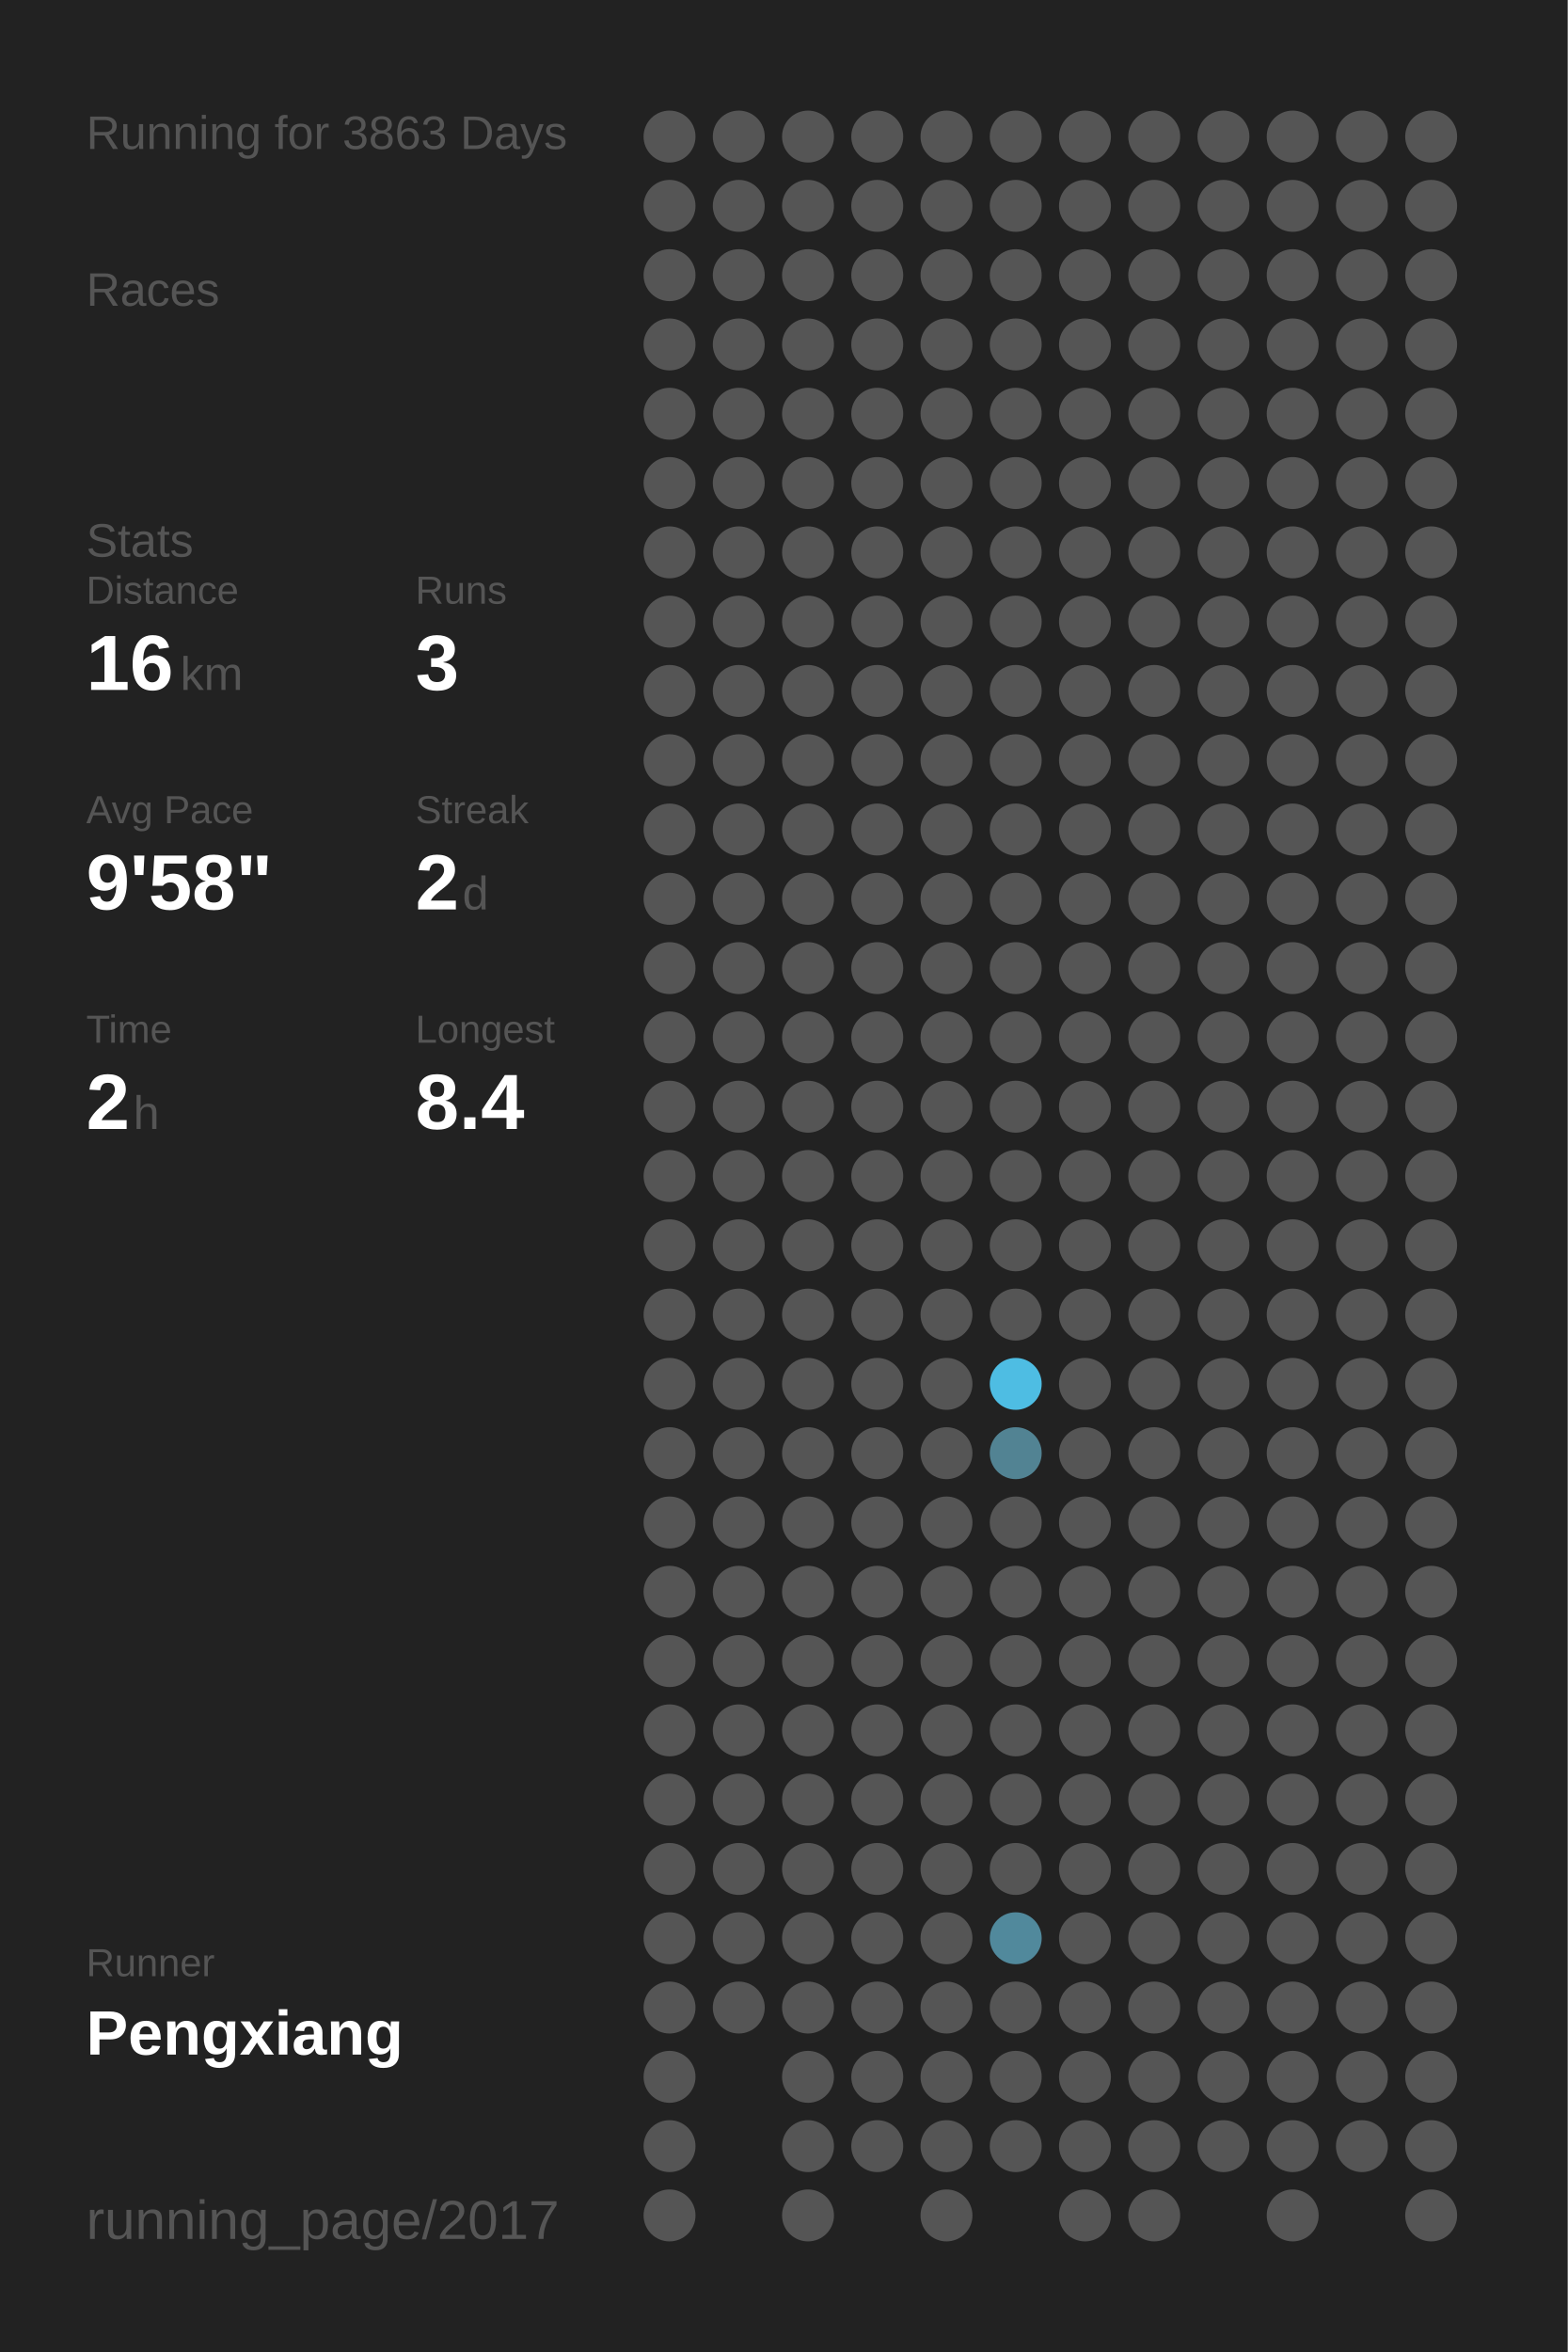
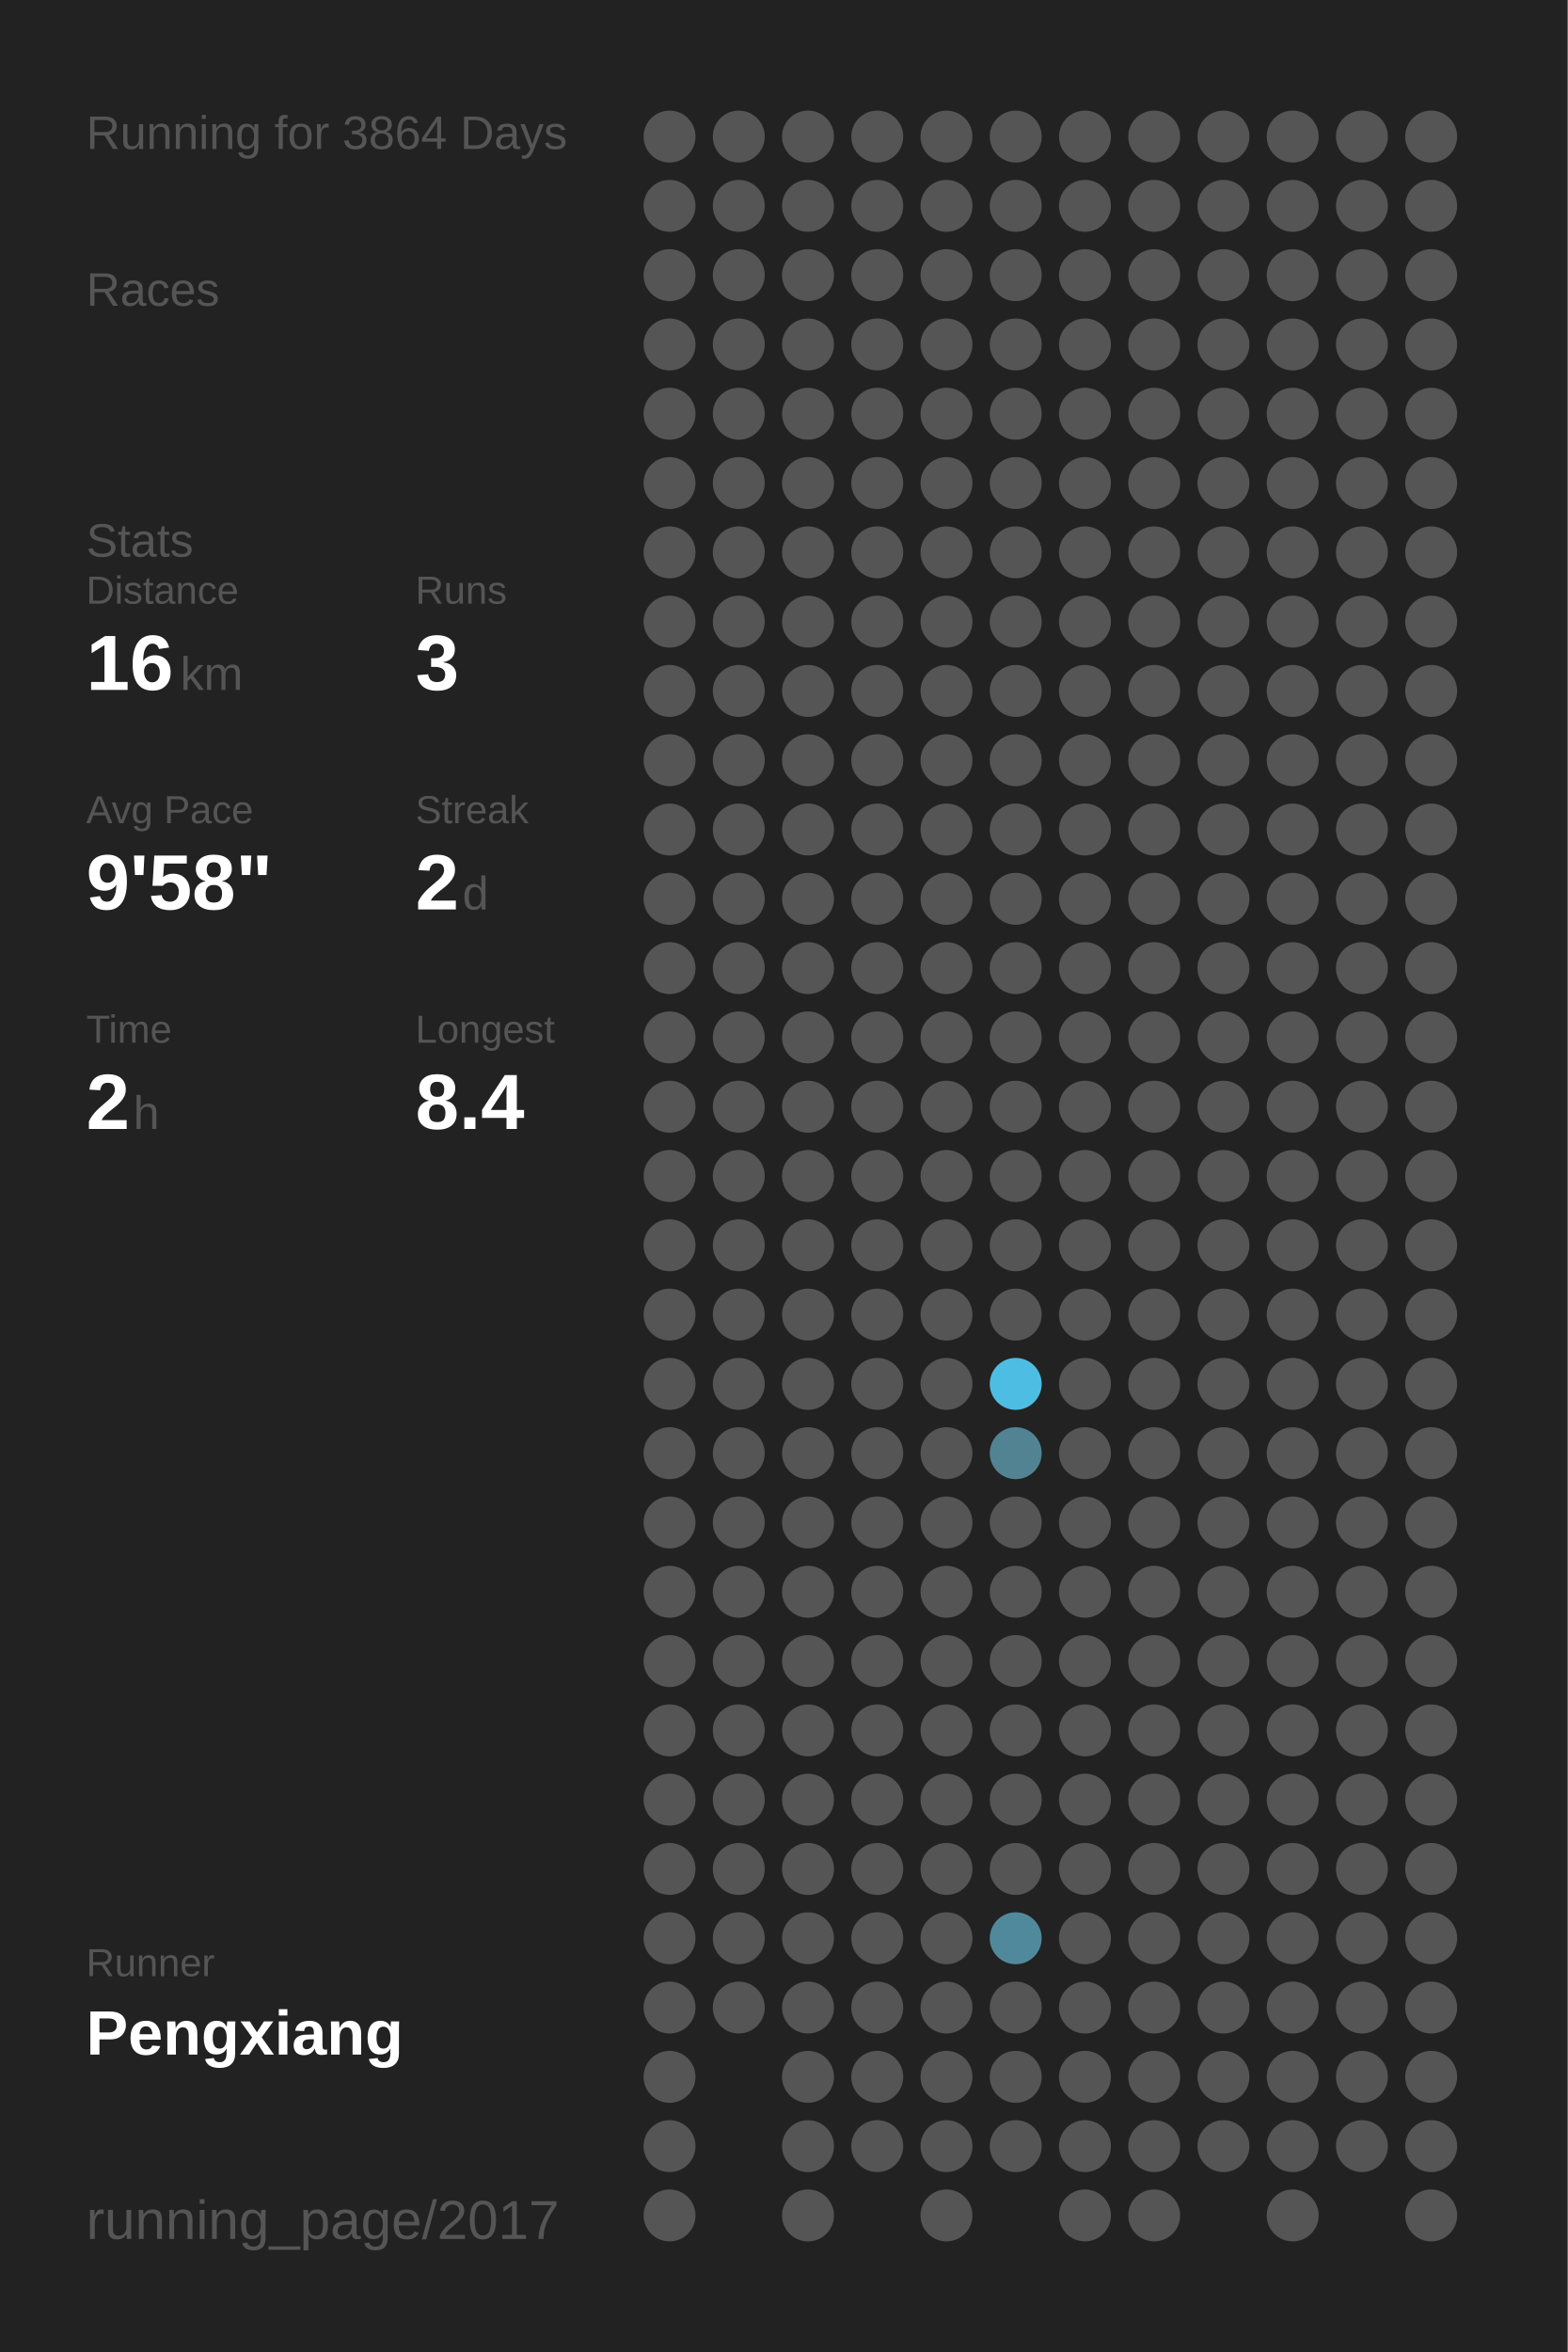
<svg xmlns="http://www.w3.org/2000/svg" baseProfile="full" height="300mm" version="1.1" viewBox="0,0,200,300" width="200mm">
  <defs />
  <rect fill="#222222" height="300" width="200" x="0" y="0" />
-   <text fill="#555555" style="font-size:6px; font-family:Arial;" x="11" y="19">Running for 3863 Days</text>
+   <text fill="#555555" style="font-size:6px; font-family:Arial;" x="11" y="19">Running for 3864 Days</text>
  <text fill="#555555" style="font-size:6px; font-family:Arial;" x="11" y="39">Races</text>
  <text fill="#555555" style="font-size:6px; font-family:Arial;" x="11" y="71">Stats</text>
  <text fill="#555555" style="font-size:5px; font-family:Arial;" x="11" y="77">Distance</text>
  <text fill="#FFFFFF" style="font-size:10px; font-family:Arial; font-weight:bold;" x="11" y="88">16</text>
  <text fill="#555555" style="font-size:6px; font-family:Arial;" x="23" y="88">km</text>
  <text fill="#555555" style="font-size:5px; font-family:Arial;" x="53" y="77">Runs</text>
  <text fill="#FFFFFF" style="font-size:10px; font-family:Arial; font-weight:bold;" x="53" y="88">3</text>
  <text fill="#555555" style="font-size:5px; font-family:Arial;" x="11" y="105">Avg Pace</text>
  <text fill="#FFFFFF" style="font-size:10px; font-family:Arial; font-weight:bold;" x="11" y="116">9'58"</text>
  <text fill="#555555" style="font-size:5px; font-family:Arial;" x="53" y="105">Streak</text>
  <text fill="#FFFFFF" style="font-size:10px; font-family:Arial; font-weight:bold;" x="53" y="116">2</text>
  <text fill="#555555" style="font-size:6px; font-family:Arial;" x="59" y="116">d</text>
  <text fill="#555555" style="font-size:5px; font-family:Arial;" x="11" y="133">Time</text>
  <text fill="#FFFFFF" style="font-size:10px; font-family:Arial; font-weight:bold;" x="11" y="144">2</text>
  <text fill="#555555" style="font-size:6px; font-family:Arial;" x="17" y="144">h</text>
  <text fill="#555555" style="font-size:5px; font-family:Arial;" x="53" y="133">Longest</text>
  <text fill="#FFFFFF" style="font-size:10px; font-family:Arial; font-weight:bold;" x="53" y="144">8.4</text>
  <text fill="#555555" style="font-size:5px; font-family:Arial;" x="11" y="252.065">Runner</text>
  <text fill="#FFFFFF" style="font-size:8px; font-family:Arial; font-weight:bold;" x="11" y="262.065">Pengxiang</text>
  <text fill="#555555" style="font-size:7px; font-family:Arial;" x="11" y="285.581">running_page/2017</text>
  <circle cx="85.417" cy="17.419" fill="#555555" r="3.312" />
  <circle cx="85.417" cy="26.258" fill="#555555" r="3.312" />
  <circle cx="85.417" cy="35.097" fill="#555555" r="3.312" />
  <circle cx="85.417" cy="43.935" fill="#555555" r="3.312" />
  <circle cx="85.417" cy="52.774" fill="#555555" r="3.312" />
  <circle cx="85.417" cy="61.613" fill="#555555" r="3.312" />
  <circle cx="85.417" cy="70.452" fill="#555555" r="3.312" />
  <circle cx="85.417" cy="79.29" fill="#555555" r="3.312" />
  <circle cx="85.417" cy="88.129" fill="#555555" r="3.312" />
  <circle cx="85.417" cy="96.968" fill="#555555" r="3.312" />
  <circle cx="85.417" cy="105.806" fill="#555555" r="3.312" />
  <circle cx="85.417" cy="114.645" fill="#555555" r="3.312" />
  <circle cx="85.417" cy="123.484" fill="#555555" r="3.312" />
  <circle cx="85.417" cy="132.323" fill="#555555" r="3.312" />
  <circle cx="85.417" cy="141.161" fill="#555555" r="3.312" />
  <circle cx="85.417" cy="150" fill="#555555" r="3.312" />
  <circle cx="85.417" cy="158.839" fill="#555555" r="3.312" />
  <circle cx="85.417" cy="167.677" fill="#555555" r="3.312" />
  <circle cx="85.417" cy="176.516" fill="#555555" r="3.312" />
  <circle cx="85.417" cy="185.355" fill="#555555" r="3.312" />
  <circle cx="85.417" cy="194.194" fill="#555555" r="3.312" />
  <circle cx="85.417" cy="203.032" fill="#555555" r="3.312" />
  <circle cx="85.417" cy="211.871" fill="#555555" r="3.312" />
  <circle cx="85.417" cy="220.71" fill="#555555" r="3.312" />
  <circle cx="85.417" cy="229.548" fill="#555555" r="3.312" />
  <circle cx="85.417" cy="238.387" fill="#555555" r="3.312" />
  <circle cx="85.417" cy="247.226" fill="#555555" r="3.312" />
  <circle cx="85.417" cy="256.065" fill="#555555" r="3.312" />
  <circle cx="85.417" cy="264.903" fill="#555555" r="3.312" />
  <circle cx="85.417" cy="273.742" fill="#555555" r="3.312" />
  <circle cx="85.417" cy="282.581" fill="#555555" r="3.312" />
  <circle cx="94.25" cy="17.419" fill="#555555" r="3.312" />
  <circle cx="94.25" cy="26.258" fill="#555555" r="3.312" />
  <circle cx="94.25" cy="35.097" fill="#555555" r="3.312" />
  <circle cx="94.25" cy="43.935" fill="#555555" r="3.312" />
  <circle cx="94.25" cy="52.774" fill="#555555" r="3.312" />
  <circle cx="94.25" cy="61.613" fill="#555555" r="3.312" />
  <circle cx="94.25" cy="70.452" fill="#555555" r="3.312" />
  <circle cx="94.25" cy="79.29" fill="#555555" r="3.312" />
  <circle cx="94.25" cy="88.129" fill="#555555" r="3.312" />
  <circle cx="94.25" cy="96.968" fill="#555555" r="3.312" />
  <circle cx="94.25" cy="105.806" fill="#555555" r="3.312" />
  <circle cx="94.25" cy="114.645" fill="#555555" r="3.312" />
  <circle cx="94.25" cy="123.484" fill="#555555" r="3.312" />
  <circle cx="94.25" cy="132.323" fill="#555555" r="3.312" />
  <circle cx="94.25" cy="141.161" fill="#555555" r="3.312" />
  <circle cx="94.25" cy="150" fill="#555555" r="3.312" />
  <circle cx="94.25" cy="158.839" fill="#555555" r="3.312" />
  <circle cx="94.25" cy="167.677" fill="#555555" r="3.312" />
  <circle cx="94.25" cy="176.516" fill="#555555" r="3.312" />
  <circle cx="94.25" cy="185.355" fill="#555555" r="3.312" />
  <circle cx="94.25" cy="194.194" fill="#555555" r="3.312" />
  <circle cx="94.25" cy="203.032" fill="#555555" r="3.312" />
  <circle cx="94.25" cy="211.871" fill="#555555" r="3.312" />
  <circle cx="94.25" cy="220.71" fill="#555555" r="3.312" />
  <circle cx="94.25" cy="229.548" fill="#555555" r="3.312" />
  <circle cx="94.25" cy="238.387" fill="#555555" r="3.312" />
  <circle cx="94.25" cy="247.226" fill="#555555" r="3.312" />
  <circle cx="94.25" cy="256.065" fill="#555555" r="3.312" />
  <circle cx="103.083" cy="17.419" fill="#555555" r="3.312" />
  <circle cx="103.083" cy="26.258" fill="#555555" r="3.312" />
  <circle cx="103.083" cy="35.097" fill="#555555" r="3.312" />
  <circle cx="103.083" cy="43.935" fill="#555555" r="3.312" />
  <circle cx="103.083" cy="52.774" fill="#555555" r="3.312" />
  <circle cx="103.083" cy="61.613" fill="#555555" r="3.312" />
  <circle cx="103.083" cy="70.452" fill="#555555" r="3.312" />
  <circle cx="103.083" cy="79.29" fill="#555555" r="3.312" />
  <circle cx="103.083" cy="88.129" fill="#555555" r="3.312" />
  <circle cx="103.083" cy="96.968" fill="#555555" r="3.312" />
  <circle cx="103.083" cy="105.806" fill="#555555" r="3.312" />
  <circle cx="103.083" cy="114.645" fill="#555555" r="3.312" />
  <circle cx="103.083" cy="123.484" fill="#555555" r="3.312" />
  <circle cx="103.083" cy="132.323" fill="#555555" r="3.312" />
  <circle cx="103.083" cy="141.161" fill="#555555" r="3.312" />
  <circle cx="103.083" cy="150" fill="#555555" r="3.312" />
  <circle cx="103.083" cy="158.839" fill="#555555" r="3.312" />
  <circle cx="103.083" cy="167.677" fill="#555555" r="3.312" />
  <circle cx="103.083" cy="176.516" fill="#555555" r="3.312" />
  <circle cx="103.083" cy="185.355" fill="#555555" r="3.312" />
  <circle cx="103.083" cy="194.194" fill="#555555" r="3.312" />
  <circle cx="103.083" cy="203.032" fill="#555555" r="3.312" />
  <circle cx="103.083" cy="211.871" fill="#555555" r="3.312" />
  <circle cx="103.083" cy="220.71" fill="#555555" r="3.312" />
  <circle cx="103.083" cy="229.548" fill="#555555" r="3.312" />
  <circle cx="103.083" cy="238.387" fill="#555555" r="3.312" />
  <circle cx="103.083" cy="247.226" fill="#555555" r="3.312" />
  <circle cx="103.083" cy="256.065" fill="#555555" r="3.312" />
  <circle cx="103.083" cy="264.903" fill="#555555" r="3.312" />
  <circle cx="103.083" cy="273.742" fill="#555555" r="3.312" />
  <circle cx="103.083" cy="282.581" fill="#555555" r="3.312" />
  <circle cx="111.917" cy="17.419" fill="#555555" r="3.312" />
  <circle cx="111.917" cy="26.258" fill="#555555" r="3.312" />
  <circle cx="111.917" cy="35.097" fill="#555555" r="3.312" />
  <circle cx="111.917" cy="43.935" fill="#555555" r="3.312" />
  <circle cx="111.917" cy="52.774" fill="#555555" r="3.312" />
  <circle cx="111.917" cy="61.613" fill="#555555" r="3.312" />
  <circle cx="111.917" cy="70.452" fill="#555555" r="3.312" />
  <circle cx="111.917" cy="79.29" fill="#555555" r="3.312" />
  <circle cx="111.917" cy="88.129" fill="#555555" r="3.312" />
  <circle cx="111.917" cy="96.968" fill="#555555" r="3.312" />
  <circle cx="111.917" cy="105.806" fill="#555555" r="3.312" />
  <circle cx="111.917" cy="114.645" fill="#555555" r="3.312" />
  <circle cx="111.917" cy="123.484" fill="#555555" r="3.312" />
  <circle cx="111.917" cy="132.323" fill="#555555" r="3.312" />
  <circle cx="111.917" cy="141.161" fill="#555555" r="3.312" />
  <circle cx="111.917" cy="150" fill="#555555" r="3.312" />
  <circle cx="111.917" cy="158.839" fill="#555555" r="3.312" />
  <circle cx="111.917" cy="167.677" fill="#555555" r="3.312" />
  <circle cx="111.917" cy="176.516" fill="#555555" r="3.312" />
  <circle cx="111.917" cy="185.355" fill="#555555" r="3.312" />
  <circle cx="111.917" cy="194.194" fill="#555555" r="3.312" />
  <circle cx="111.917" cy="203.032" fill="#555555" r="3.312" />
  <circle cx="111.917" cy="211.871" fill="#555555" r="3.312" />
  <circle cx="111.917" cy="220.71" fill="#555555" r="3.312" />
  <circle cx="111.917" cy="229.548" fill="#555555" r="3.312" />
  <circle cx="111.917" cy="238.387" fill="#555555" r="3.312" />
  <circle cx="111.917" cy="247.226" fill="#555555" r="3.312" />
  <circle cx="111.917" cy="256.065" fill="#555555" r="3.312" />
  <circle cx="111.917" cy="264.903" fill="#555555" r="3.312" />
  <circle cx="111.917" cy="273.742" fill="#555555" r="3.312" />
  <circle cx="120.75" cy="17.419" fill="#555555" r="3.312" />
  <circle cx="120.75" cy="26.258" fill="#555555" r="3.312" />
  <circle cx="120.75" cy="35.097" fill="#555555" r="3.312" />
  <circle cx="120.75" cy="43.935" fill="#555555" r="3.312" />
  <circle cx="120.75" cy="52.774" fill="#555555" r="3.312" />
  <circle cx="120.75" cy="61.613" fill="#555555" r="3.312" />
  <circle cx="120.75" cy="70.452" fill="#555555" r="3.312" />
  <circle cx="120.75" cy="79.29" fill="#555555" r="3.312" />
  <circle cx="120.75" cy="88.129" fill="#555555" r="3.312" />
  <circle cx="120.75" cy="96.968" fill="#555555" r="3.312" />
  <circle cx="120.75" cy="105.806" fill="#555555" r="3.312" />
  <circle cx="120.75" cy="114.645" fill="#555555" r="3.312" />
  <circle cx="120.75" cy="123.484" fill="#555555" r="3.312" />
  <circle cx="120.75" cy="132.323" fill="#555555" r="3.312" />
  <circle cx="120.75" cy="141.161" fill="#555555" r="3.312" />
  <circle cx="120.75" cy="150" fill="#555555" r="3.312" />
  <circle cx="120.75" cy="158.839" fill="#555555" r="3.312" />
  <circle cx="120.75" cy="167.677" fill="#555555" r="3.312" />
  <circle cx="120.75" cy="176.516" fill="#555555" r="3.312" />
  <circle cx="120.75" cy="185.355" fill="#555555" r="3.312" />
  <circle cx="120.75" cy="194.194" fill="#555555" r="3.312" />
  <circle cx="120.75" cy="203.032" fill="#555555" r="3.312" />
  <circle cx="120.75" cy="211.871" fill="#555555" r="3.312" />
  <circle cx="120.75" cy="220.71" fill="#555555" r="3.312" />
  <circle cx="120.75" cy="229.548" fill="#555555" r="3.312" />
  <circle cx="120.75" cy="238.387" fill="#555555" r="3.312" />
  <circle cx="120.75" cy="247.226" fill="#555555" r="3.312" />
  <circle cx="120.75" cy="256.065" fill="#555555" r="3.312" />
  <circle cx="120.75" cy="264.903" fill="#555555" r="3.312" />
  <circle cx="120.75" cy="273.742" fill="#555555" r="3.312" />
  <circle cx="120.75" cy="282.581" fill="#555555" r="3.312" />
  <circle cx="129.583" cy="17.419" fill="#555555" r="3.312" />
  <circle cx="129.583" cy="26.258" fill="#555555" r="3.312" />
  <circle cx="129.583" cy="35.097" fill="#555555" r="3.312" />
  <circle cx="129.583" cy="43.935" fill="#555555" r="3.312" />
  <circle cx="129.583" cy="52.774" fill="#555555" r="3.312" />
  <circle cx="129.583" cy="61.613" fill="#555555" r="3.312" />
  <circle cx="129.583" cy="70.452" fill="#555555" r="3.312" />
  <circle cx="129.583" cy="79.29" fill="#555555" r="3.312" />
  <circle cx="129.583" cy="88.129" fill="#555555" r="3.312" />
  <circle cx="129.583" cy="96.968" fill="#555555" r="3.312" />
  <circle cx="129.583" cy="105.806" fill="#555555" r="3.312" />
  <circle cx="129.583" cy="114.645" fill="#555555" r="3.312" />
  <circle cx="129.583" cy="123.484" fill="#555555" r="3.312" />
  <circle cx="129.583" cy="132.323" fill="#555555" r="3.312" />
  <circle cx="129.583" cy="141.161" fill="#555555" r="3.312" />
  <circle cx="129.583" cy="150" fill="#555555" r="3.312" />
  <circle cx="129.583" cy="158.839" fill="#555555" r="3.312" />
  <circle cx="129.583" cy="167.677" fill="#555555" r="3.312" />
  <circle cx="129.583" cy="176.516" fill="#4ebde3" r="3.312" />
  <circle cx="129.583" cy="185.355" fill="#528393" r="3.312" />
  <circle cx="129.583" cy="194.194" fill="#555555" r="3.312" />
  <circle cx="129.583" cy="203.032" fill="#555555" r="3.312" />
  <circle cx="129.583" cy="211.871" fill="#555555" r="3.312" />
  <circle cx="129.583" cy="220.71" fill="#555555" r="3.312" />
  <circle cx="129.583" cy="229.548" fill="#555555" r="3.312" />
  <circle cx="129.583" cy="238.387" fill="#555555" r="3.312" />
  <circle cx="129.583" cy="247.226" fill="#51899c" r="3.312" />
  <circle cx="129.583" cy="256.065" fill="#555555" r="3.312" />
  <circle cx="129.583" cy="264.903" fill="#555555" r="3.312" />
  <circle cx="129.583" cy="273.742" fill="#555555" r="3.312" />
  <circle cx="138.417" cy="17.419" fill="#555555" r="3.312" />
  <circle cx="138.417" cy="26.258" fill="#555555" r="3.312" />
  <circle cx="138.417" cy="35.097" fill="#555555" r="3.312" />
  <circle cx="138.417" cy="43.935" fill="#555555" r="3.312" />
  <circle cx="138.417" cy="52.774" fill="#555555" r="3.312" />
  <circle cx="138.417" cy="61.613" fill="#555555" r="3.312" />
  <circle cx="138.417" cy="70.452" fill="#555555" r="3.312" />
  <circle cx="138.417" cy="79.29" fill="#555555" r="3.312" />
  <circle cx="138.417" cy="88.129" fill="#555555" r="3.312" />
  <circle cx="138.417" cy="96.968" fill="#555555" r="3.312" />
  <circle cx="138.417" cy="105.806" fill="#555555" r="3.312" />
  <circle cx="138.417" cy="114.645" fill="#555555" r="3.312" />
  <circle cx="138.417" cy="123.484" fill="#555555" r="3.312" />
  <circle cx="138.417" cy="132.323" fill="#555555" r="3.312" />
  <circle cx="138.417" cy="141.161" fill="#555555" r="3.312" />
  <circle cx="138.417" cy="150" fill="#555555" r="3.312" />
  <circle cx="138.417" cy="158.839" fill="#555555" r="3.312" />
  <circle cx="138.417" cy="167.677" fill="#555555" r="3.312" />
  <circle cx="138.417" cy="176.516" fill="#555555" r="3.312" />
  <circle cx="138.417" cy="185.355" fill="#555555" r="3.312" />
  <circle cx="138.417" cy="194.194" fill="#555555" r="3.312" />
  <circle cx="138.417" cy="203.032" fill="#555555" r="3.312" />
  <circle cx="138.417" cy="211.871" fill="#555555" r="3.312" />
  <circle cx="138.417" cy="220.71" fill="#555555" r="3.312" />
  <circle cx="138.417" cy="229.548" fill="#555555" r="3.312" />
  <circle cx="138.417" cy="238.387" fill="#555555" r="3.312" />
  <circle cx="138.417" cy="247.226" fill="#555555" r="3.312" />
  <circle cx="138.417" cy="256.065" fill="#555555" r="3.312" />
  <circle cx="138.417" cy="264.903" fill="#555555" r="3.312" />
  <circle cx="138.417" cy="273.742" fill="#555555" r="3.312" />
  <circle cx="138.417" cy="282.581" fill="#555555" r="3.312" />
  <circle cx="147.25" cy="17.419" fill="#555555" r="3.312" />
  <circle cx="147.25" cy="26.258" fill="#555555" r="3.312" />
  <circle cx="147.25" cy="35.097" fill="#555555" r="3.312" />
  <circle cx="147.25" cy="43.935" fill="#555555" r="3.312" />
  <circle cx="147.25" cy="52.774" fill="#555555" r="3.312" />
  <circle cx="147.25" cy="61.613" fill="#555555" r="3.312" />
  <circle cx="147.25" cy="70.452" fill="#555555" r="3.312" />
  <circle cx="147.25" cy="79.29" fill="#555555" r="3.312" />
  <circle cx="147.25" cy="88.129" fill="#555555" r="3.312" />
  <circle cx="147.25" cy="96.968" fill="#555555" r="3.312" />
  <circle cx="147.25" cy="105.806" fill="#555555" r="3.312" />
  <circle cx="147.25" cy="114.645" fill="#555555" r="3.312" />
  <circle cx="147.25" cy="123.484" fill="#555555" r="3.312" />
  <circle cx="147.25" cy="132.323" fill="#555555" r="3.312" />
  <circle cx="147.25" cy="141.161" fill="#555555" r="3.312" />
  <circle cx="147.25" cy="150" fill="#555555" r="3.312" />
  <circle cx="147.25" cy="158.839" fill="#555555" r="3.312" />
  <circle cx="147.25" cy="167.677" fill="#555555" r="3.312" />
  <circle cx="147.25" cy="176.516" fill="#555555" r="3.312" />
  <circle cx="147.25" cy="185.355" fill="#555555" r="3.312" />
  <circle cx="147.25" cy="194.194" fill="#555555" r="3.312" />
  <circle cx="147.25" cy="203.032" fill="#555555" r="3.312" />
  <circle cx="147.25" cy="211.871" fill="#555555" r="3.312" />
  <circle cx="147.25" cy="220.71" fill="#555555" r="3.312" />
  <circle cx="147.25" cy="229.548" fill="#555555" r="3.312" />
  <circle cx="147.25" cy="238.387" fill="#555555" r="3.312" />
  <circle cx="147.25" cy="247.226" fill="#555555" r="3.312" />
  <circle cx="147.25" cy="256.065" fill="#555555" r="3.312" />
  <circle cx="147.25" cy="264.903" fill="#555555" r="3.312" />
  <circle cx="147.25" cy="273.742" fill="#555555" r="3.312" />
  <circle cx="147.25" cy="282.581" fill="#555555" r="3.312" />
  <circle cx="156.083" cy="17.419" fill="#555555" r="3.312" />
  <circle cx="156.083" cy="26.258" fill="#555555" r="3.312" />
  <circle cx="156.083" cy="35.097" fill="#555555" r="3.312" />
  <circle cx="156.083" cy="43.935" fill="#555555" r="3.312" />
  <circle cx="156.083" cy="52.774" fill="#555555" r="3.312" />
  <circle cx="156.083" cy="61.613" fill="#555555" r="3.312" />
  <circle cx="156.083" cy="70.452" fill="#555555" r="3.312" />
  <circle cx="156.083" cy="79.29" fill="#555555" r="3.312" />
  <circle cx="156.083" cy="88.129" fill="#555555" r="3.312" />
  <circle cx="156.083" cy="96.968" fill="#555555" r="3.312" />
  <circle cx="156.083" cy="105.806" fill="#555555" r="3.312" />
  <circle cx="156.083" cy="114.645" fill="#555555" r="3.312" />
  <circle cx="156.083" cy="123.484" fill="#555555" r="3.312" />
  <circle cx="156.083" cy="132.323" fill="#555555" r="3.312" />
  <circle cx="156.083" cy="141.161" fill="#555555" r="3.312" />
  <circle cx="156.083" cy="150" fill="#555555" r="3.312" />
  <circle cx="156.083" cy="158.839" fill="#555555" r="3.312" />
  <circle cx="156.083" cy="167.677" fill="#555555" r="3.312" />
  <circle cx="156.083" cy="176.516" fill="#555555" r="3.312" />
  <circle cx="156.083" cy="185.355" fill="#555555" r="3.312" />
  <circle cx="156.083" cy="194.194" fill="#555555" r="3.312" />
  <circle cx="156.083" cy="203.032" fill="#555555" r="3.312" />
  <circle cx="156.083" cy="211.871" fill="#555555" r="3.312" />
  <circle cx="156.083" cy="220.71" fill="#555555" r="3.312" />
  <circle cx="156.083" cy="229.548" fill="#555555" r="3.312" />
  <circle cx="156.083" cy="238.387" fill="#555555" r="3.312" />
  <circle cx="156.083" cy="247.226" fill="#555555" r="3.312" />
  <circle cx="156.083" cy="256.065" fill="#555555" r="3.312" />
  <circle cx="156.083" cy="264.903" fill="#555555" r="3.312" />
  <circle cx="156.083" cy="273.742" fill="#555555" r="3.312" />
  <circle cx="164.917" cy="17.419" fill="#555555" r="3.312" />
  <circle cx="164.917" cy="26.258" fill="#555555" r="3.312" />
  <circle cx="164.917" cy="35.097" fill="#555555" r="3.312" />
  <circle cx="164.917" cy="43.935" fill="#555555" r="3.312" />
  <circle cx="164.917" cy="52.774" fill="#555555" r="3.312" />
  <circle cx="164.917" cy="61.613" fill="#555555" r="3.312" />
  <circle cx="164.917" cy="70.452" fill="#555555" r="3.312" />
  <circle cx="164.917" cy="79.29" fill="#555555" r="3.312" />
  <circle cx="164.917" cy="88.129" fill="#555555" r="3.312" />
  <circle cx="164.917" cy="96.968" fill="#555555" r="3.312" />
  <circle cx="164.917" cy="105.806" fill="#555555" r="3.312" />
  <circle cx="164.917" cy="114.645" fill="#555555" r="3.312" />
  <circle cx="164.917" cy="123.484" fill="#555555" r="3.312" />
  <circle cx="164.917" cy="132.323" fill="#555555" r="3.312" />
  <circle cx="164.917" cy="141.161" fill="#555555" r="3.312" />
  <circle cx="164.917" cy="150" fill="#555555" r="3.312" />
  <circle cx="164.917" cy="158.839" fill="#555555" r="3.312" />
  <circle cx="164.917" cy="167.677" fill="#555555" r="3.312" />
  <circle cx="164.917" cy="176.516" fill="#555555" r="3.312" />
  <circle cx="164.917" cy="185.355" fill="#555555" r="3.312" />
  <circle cx="164.917" cy="194.194" fill="#555555" r="3.312" />
  <circle cx="164.917" cy="203.032" fill="#555555" r="3.312" />
  <circle cx="164.917" cy="211.871" fill="#555555" r="3.312" />
  <circle cx="164.917" cy="220.71" fill="#555555" r="3.312" />
  <circle cx="164.917" cy="229.548" fill="#555555" r="3.312" />
  <circle cx="164.917" cy="238.387" fill="#555555" r="3.312" />
  <circle cx="164.917" cy="247.226" fill="#555555" r="3.312" />
  <circle cx="164.917" cy="256.065" fill="#555555" r="3.312" />
  <circle cx="164.917" cy="264.903" fill="#555555" r="3.312" />
  <circle cx="164.917" cy="273.742" fill="#555555" r="3.312" />
  <circle cx="164.917" cy="282.581" fill="#555555" r="3.312" />
  <circle cx="173.75" cy="17.419" fill="#555555" r="3.312" />
  <circle cx="173.75" cy="26.258" fill="#555555" r="3.312" />
  <circle cx="173.75" cy="35.097" fill="#555555" r="3.312" />
  <circle cx="173.75" cy="43.935" fill="#555555" r="3.312" />
  <circle cx="173.75" cy="52.774" fill="#555555" r="3.312" />
  <circle cx="173.75" cy="61.613" fill="#555555" r="3.312" />
  <circle cx="173.75" cy="70.452" fill="#555555" r="3.312" />
  <circle cx="173.75" cy="79.29" fill="#555555" r="3.312" />
  <circle cx="173.75" cy="88.129" fill="#555555" r="3.312" />
  <circle cx="173.75" cy="96.968" fill="#555555" r="3.312" />
  <circle cx="173.75" cy="105.806" fill="#555555" r="3.312" />
  <circle cx="173.75" cy="114.645" fill="#555555" r="3.312" />
  <circle cx="173.75" cy="123.484" fill="#555555" r="3.312" />
  <circle cx="173.75" cy="132.323" fill="#555555" r="3.312" />
  <circle cx="173.75" cy="141.161" fill="#555555" r="3.312" />
  <circle cx="173.75" cy="150" fill="#555555" r="3.312" />
  <circle cx="173.75" cy="158.839" fill="#555555" r="3.312" />
  <circle cx="173.75" cy="167.677" fill="#555555" r="3.312" />
  <circle cx="173.75" cy="176.516" fill="#555555" r="3.312" />
  <circle cx="173.75" cy="185.355" fill="#555555" r="3.312" />
  <circle cx="173.75" cy="194.194" fill="#555555" r="3.312" />
  <circle cx="173.75" cy="203.032" fill="#555555" r="3.312" />
  <circle cx="173.75" cy="211.871" fill="#555555" r="3.312" />
  <circle cx="173.75" cy="220.71" fill="#555555" r="3.312" />
  <circle cx="173.75" cy="229.548" fill="#555555" r="3.312" />
  <circle cx="173.75" cy="238.387" fill="#555555" r="3.312" />
  <circle cx="173.75" cy="247.226" fill="#555555" r="3.312" />
  <circle cx="173.75" cy="256.065" fill="#555555" r="3.312" />
  <circle cx="173.75" cy="264.903" fill="#555555" r="3.312" />
  <circle cx="173.75" cy="273.742" fill="#555555" r="3.312" />
  <circle cx="182.583" cy="17.419" fill="#555555" r="3.312" />
  <circle cx="182.583" cy="26.258" fill="#555555" r="3.312" />
  <circle cx="182.583" cy="35.097" fill="#555555" r="3.312" />
  <circle cx="182.583" cy="43.935" fill="#555555" r="3.312" />
  <circle cx="182.583" cy="52.774" fill="#555555" r="3.312" />
  <circle cx="182.583" cy="61.613" fill="#555555" r="3.312" />
  <circle cx="182.583" cy="70.452" fill="#555555" r="3.312" />
  <circle cx="182.583" cy="79.29" fill="#555555" r="3.312" />
  <circle cx="182.583" cy="88.129" fill="#555555" r="3.312" />
  <circle cx="182.583" cy="96.968" fill="#555555" r="3.312" />
  <circle cx="182.583" cy="105.806" fill="#555555" r="3.312" />
  <circle cx="182.583" cy="114.645" fill="#555555" r="3.312" />
  <circle cx="182.583" cy="123.484" fill="#555555" r="3.312" />
  <circle cx="182.583" cy="132.323" fill="#555555" r="3.312" />
  <circle cx="182.583" cy="141.161" fill="#555555" r="3.312" />
  <circle cx="182.583" cy="150" fill="#555555" r="3.312" />
  <circle cx="182.583" cy="158.839" fill="#555555" r="3.312" />
  <circle cx="182.583" cy="167.677" fill="#555555" r="3.312" />
  <circle cx="182.583" cy="176.516" fill="#555555" r="3.312" />
  <circle cx="182.583" cy="185.355" fill="#555555" r="3.312" />
  <circle cx="182.583" cy="194.194" fill="#555555" r="3.312" />
  <circle cx="182.583" cy="203.032" fill="#555555" r="3.312" />
  <circle cx="182.583" cy="211.871" fill="#555555" r="3.312" />
  <circle cx="182.583" cy="220.71" fill="#555555" r="3.312" />
  <circle cx="182.583" cy="229.548" fill="#555555" r="3.312" />
  <circle cx="182.583" cy="238.387" fill="#555555" r="3.312" />
  <circle cx="182.583" cy="247.226" fill="#555555" r="3.312" />
  <circle cx="182.583" cy="256.065" fill="#555555" r="3.312" />
  <circle cx="182.583" cy="264.903" fill="#555555" r="3.312" />
  <circle cx="182.583" cy="273.742" fill="#555555" r="3.312" />
  <circle cx="182.583" cy="282.581" fill="#555555" r="3.312" />
</svg>
